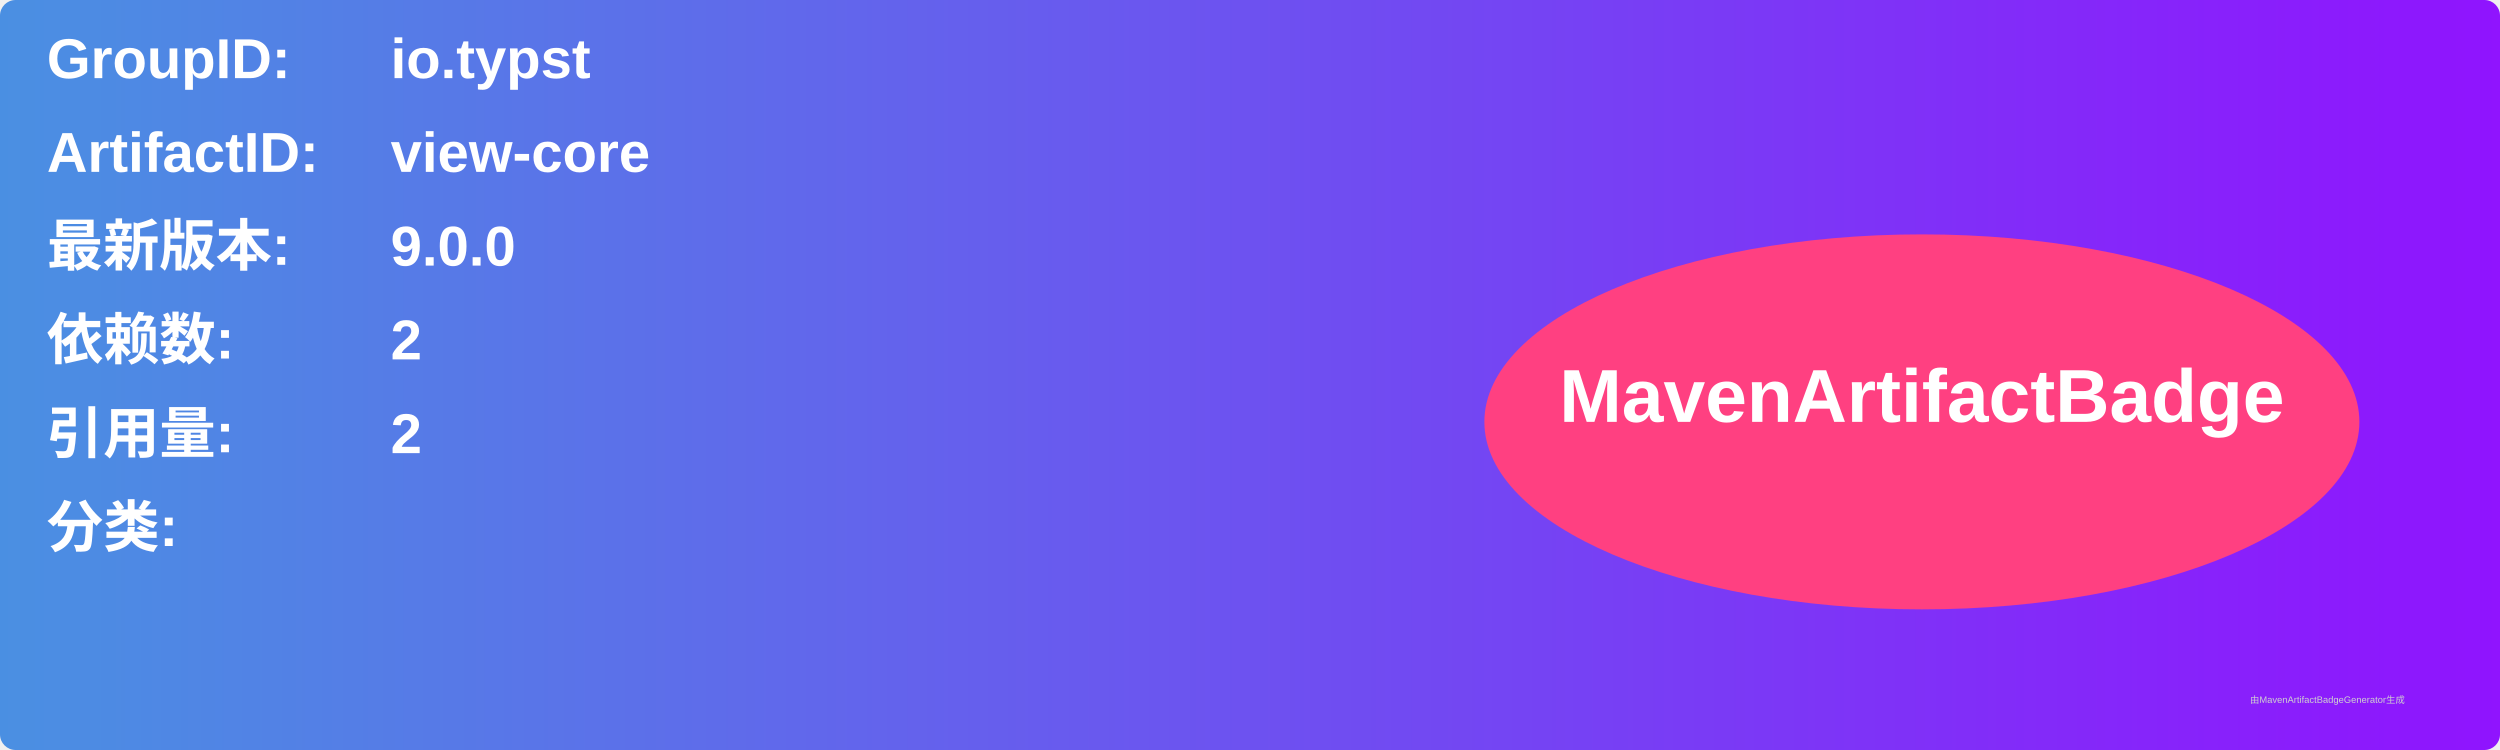
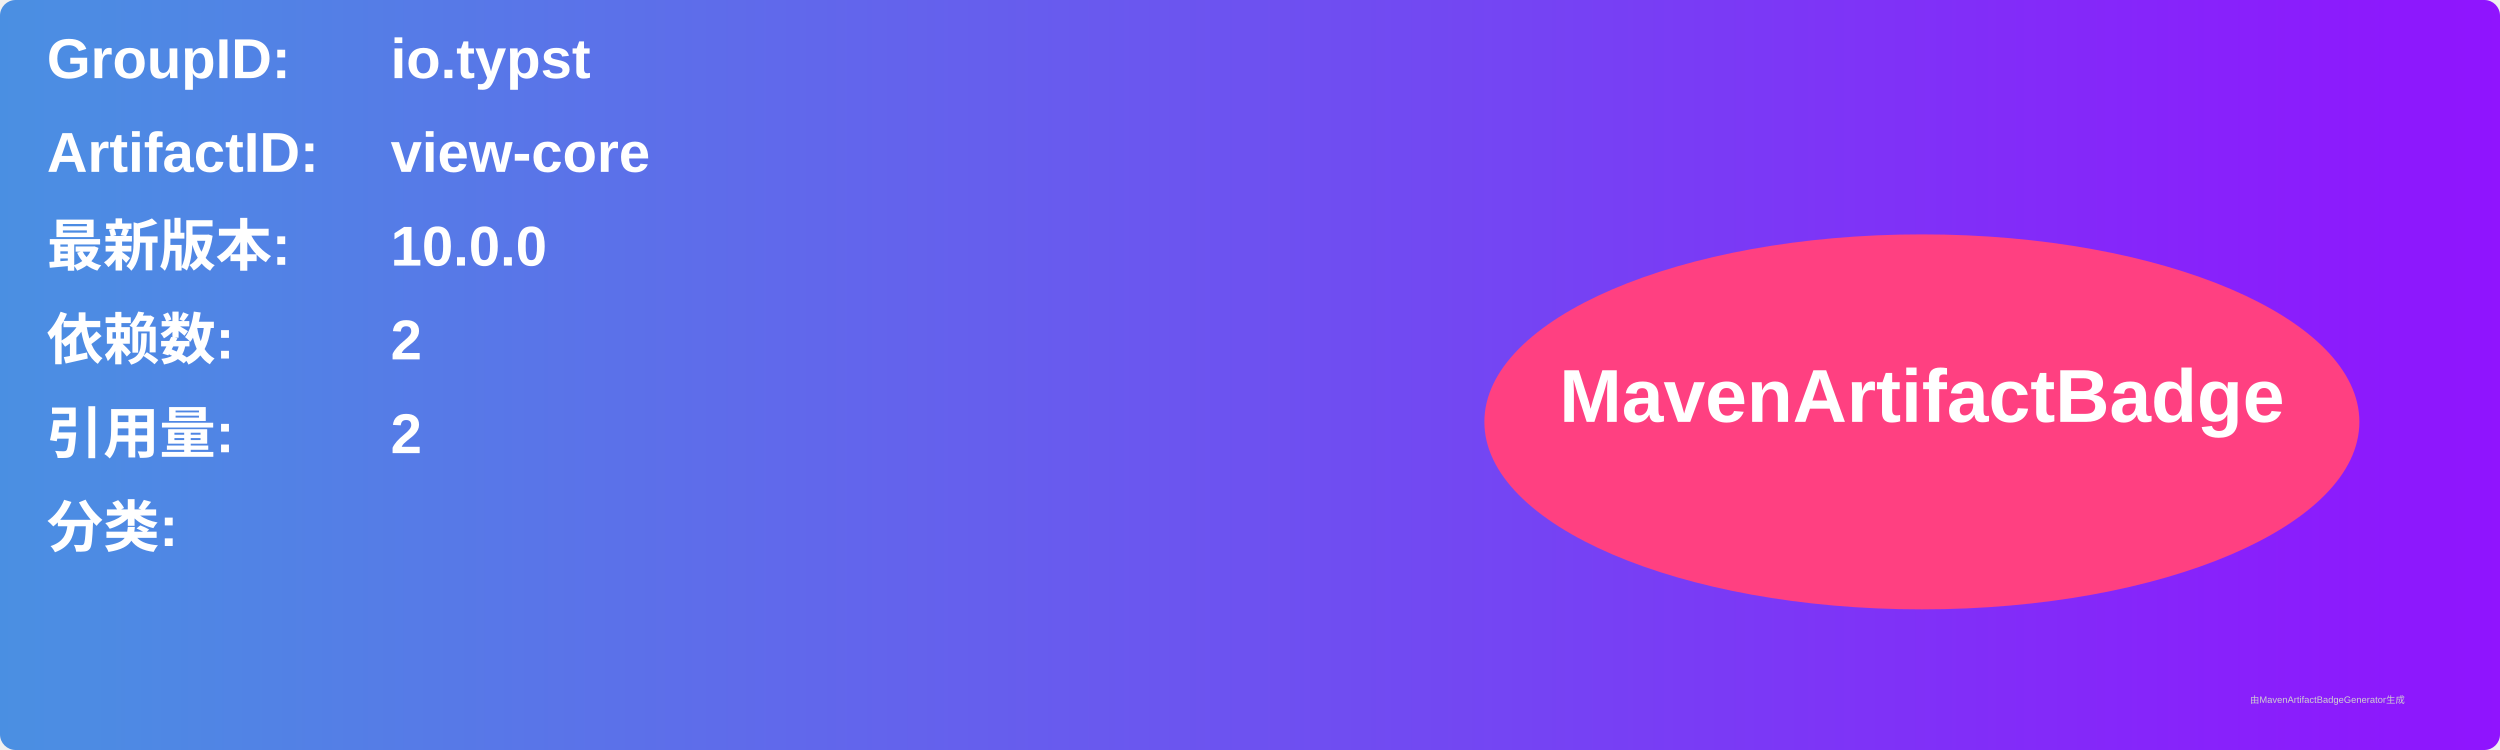
<svg xmlns="http://www.w3.org/2000/svg" width="800" height="240" viewBox="0 0 800 240">
  <linearGradient id="grad" x1="0%" y1="0%" x2="100%" y2="0%">
    <stop offset="0%" stop-color="#4a90e2" />
    <stop offset="100%" stop-color="#9013fe" />
  </linearGradient>
  <rect width="100%" height="100%" rx="5" ry="5" fill="url(#grad)" />
  <g transform="translate(15, 15)">
    <text x="0" y="10" font-family="Arial" font-size="18" fill="white" font-weight="bold" width="260">GroupID:</text>
    <text x="110" y="10" font-family="Arial" font-size="18" fill="white" font-weight="bold" width="460">io.typst</text>
    <text x="0" y="40" font-family="Arial" font-size="18" fill="white" font-weight="bold" width="260">ArtifactID:</text>
    <text x="110" y="40" font-family="Arial" font-size="18" fill="white" font-weight="bold" width="460">view-core</text>
    <text x="0" y="70" font-family="Arial" font-size="18" fill="white" font-weight="bold">最新版本:</text>
    <text x="110" y="70" font-family="Arial" font-size="18" fill="white" font-weight="bold">
-       <tspan font-weight="bold">9.0.0</tspan>
+       <tspan font-weight="bold">10.0.0</tspan>
    </text>
    <text x="0" y="100" font-family="Arial" font-size="18" fill="white" font-weight="bold">依赖数: </text>
    <text x="110" y="100" font-family="Arial" font-size="18" fill="white">
      <tspan font-weight="bold">2</tspan>
    </text>
    <text x="0" y="130" font-family="Arial" font-size="18" fill="white" font-weight="bold">引用量: </text>
    <text x="110" y="130" font-family="Arial" font-size="18" fill="white">
      <tspan font-weight="bold">2</tspan>
    </text>
    <text x="0" y="160" font-family="Arial" font-size="18" fill="white" font-weight="bold">分类:</text>
    <text x="10" y="190" font-family="Arial" font-size="10" fill="white">
      <tspan font-weight="bold" />
    </text>
    <ellipse cx="600" cy="120" rx="140" ry="60" fill="#ff4081" />
    <text x="600" y="120" text-anchor="middle" font-family="Arial" font-size="24" fill="white" font-weight="bold">MavenArtifactBadge</text>
  </g>
  <text x="720" y="225" font-family="Arial" font-size="3" fill="#d0d0d0">由MavenArtifactBadgeGenerator生成</text>
</svg>
